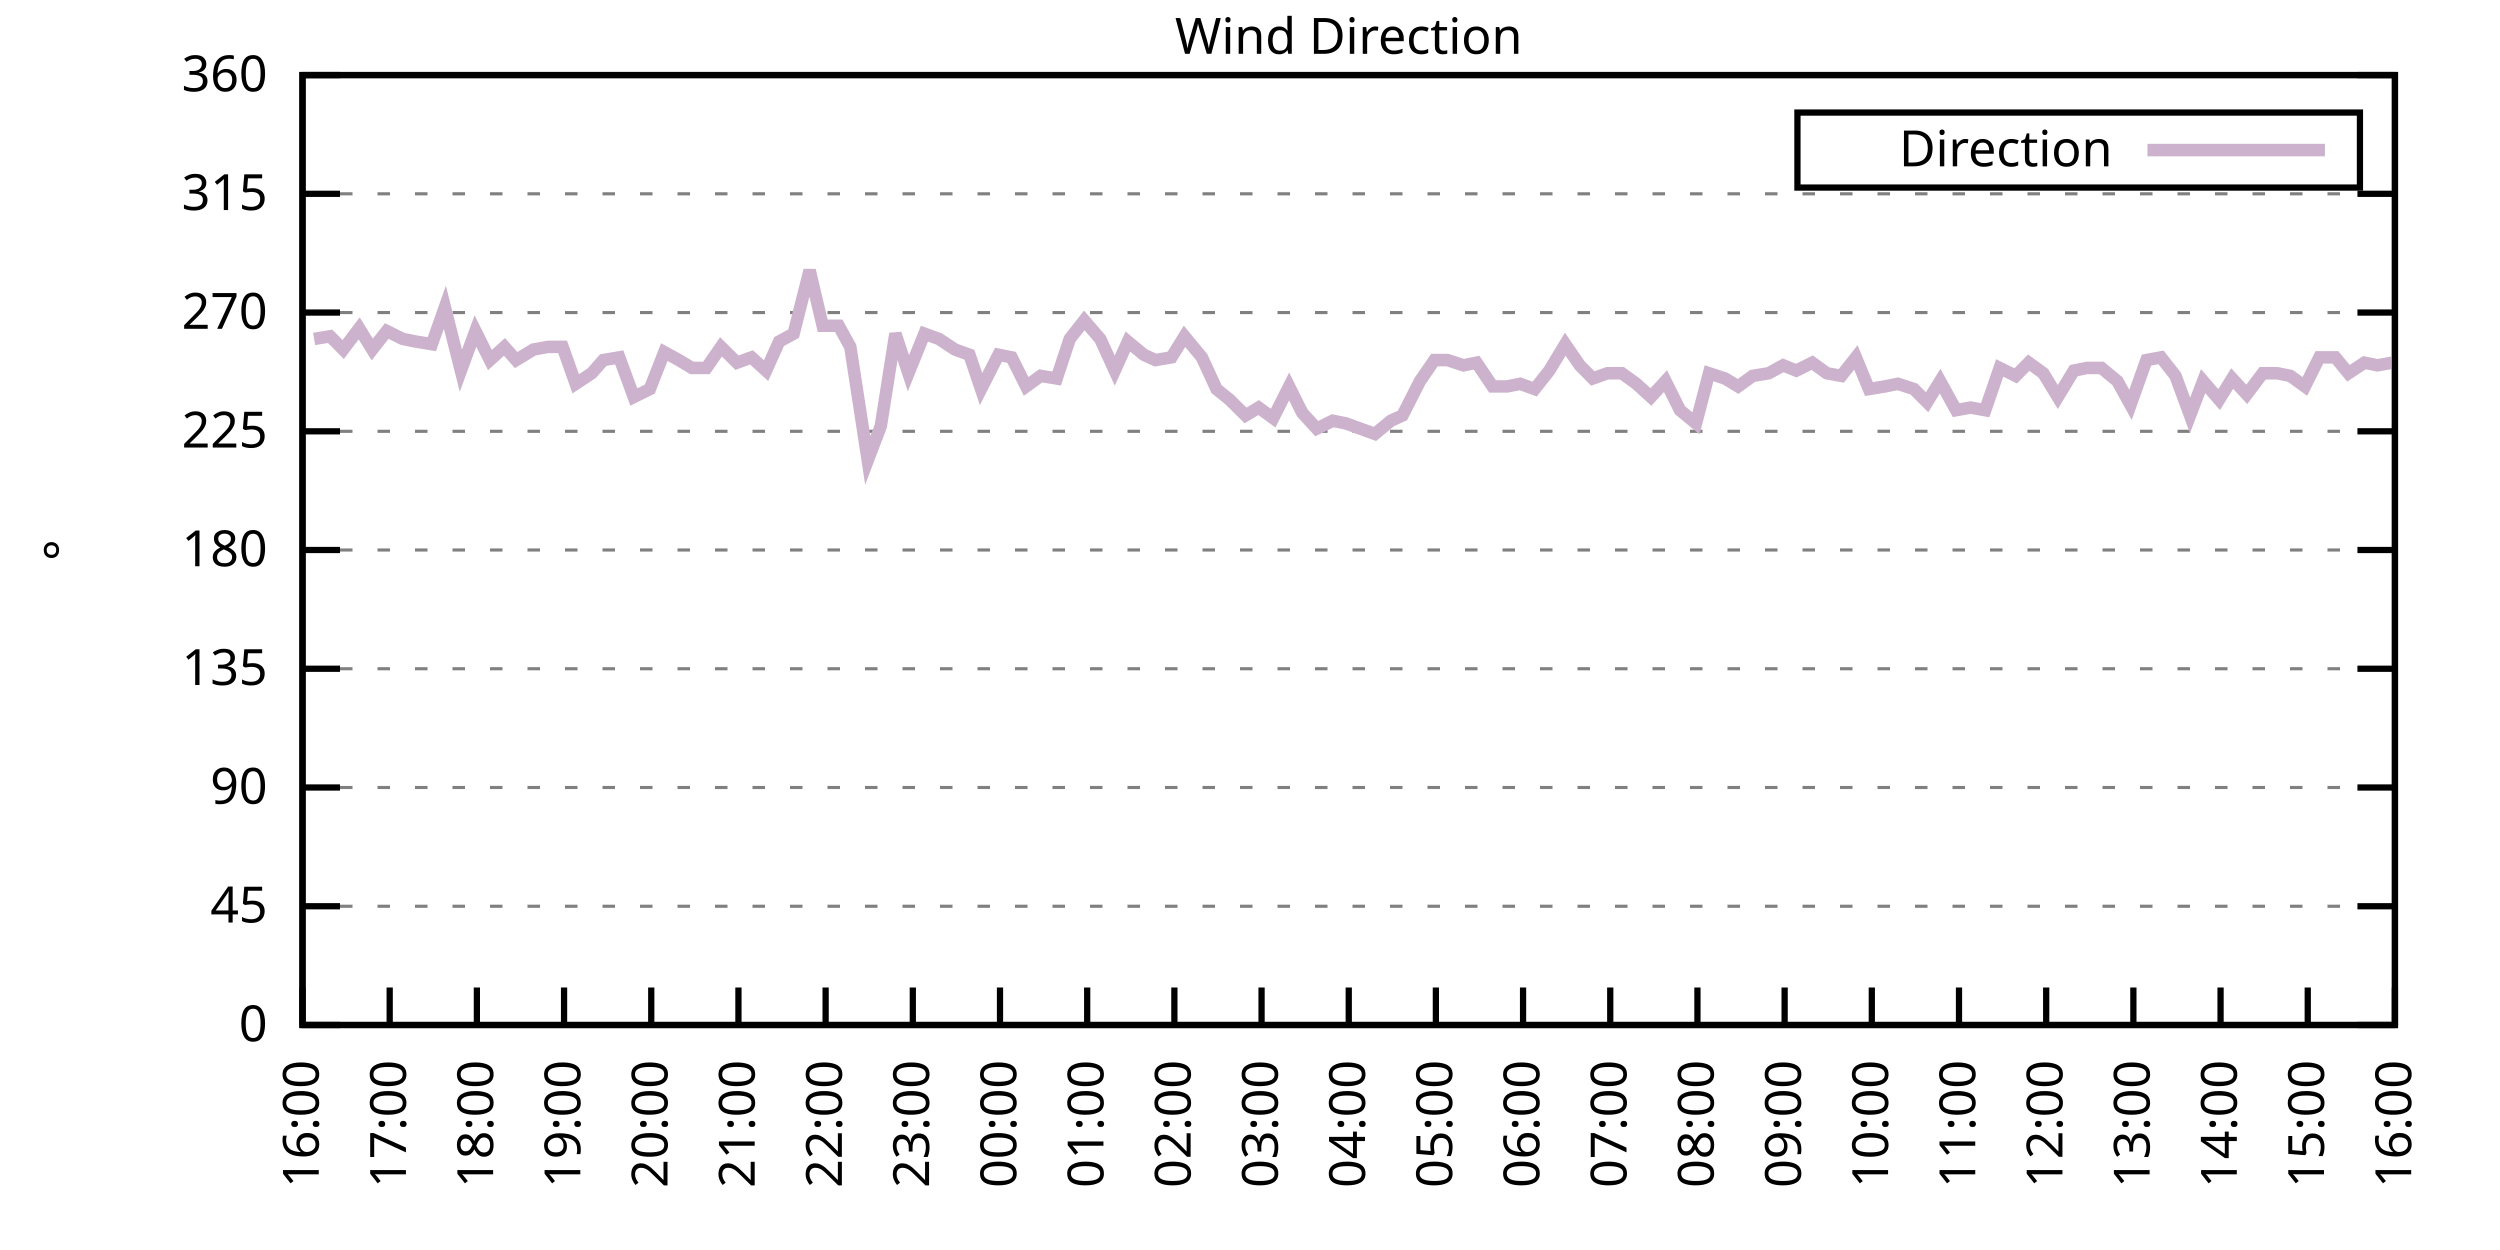
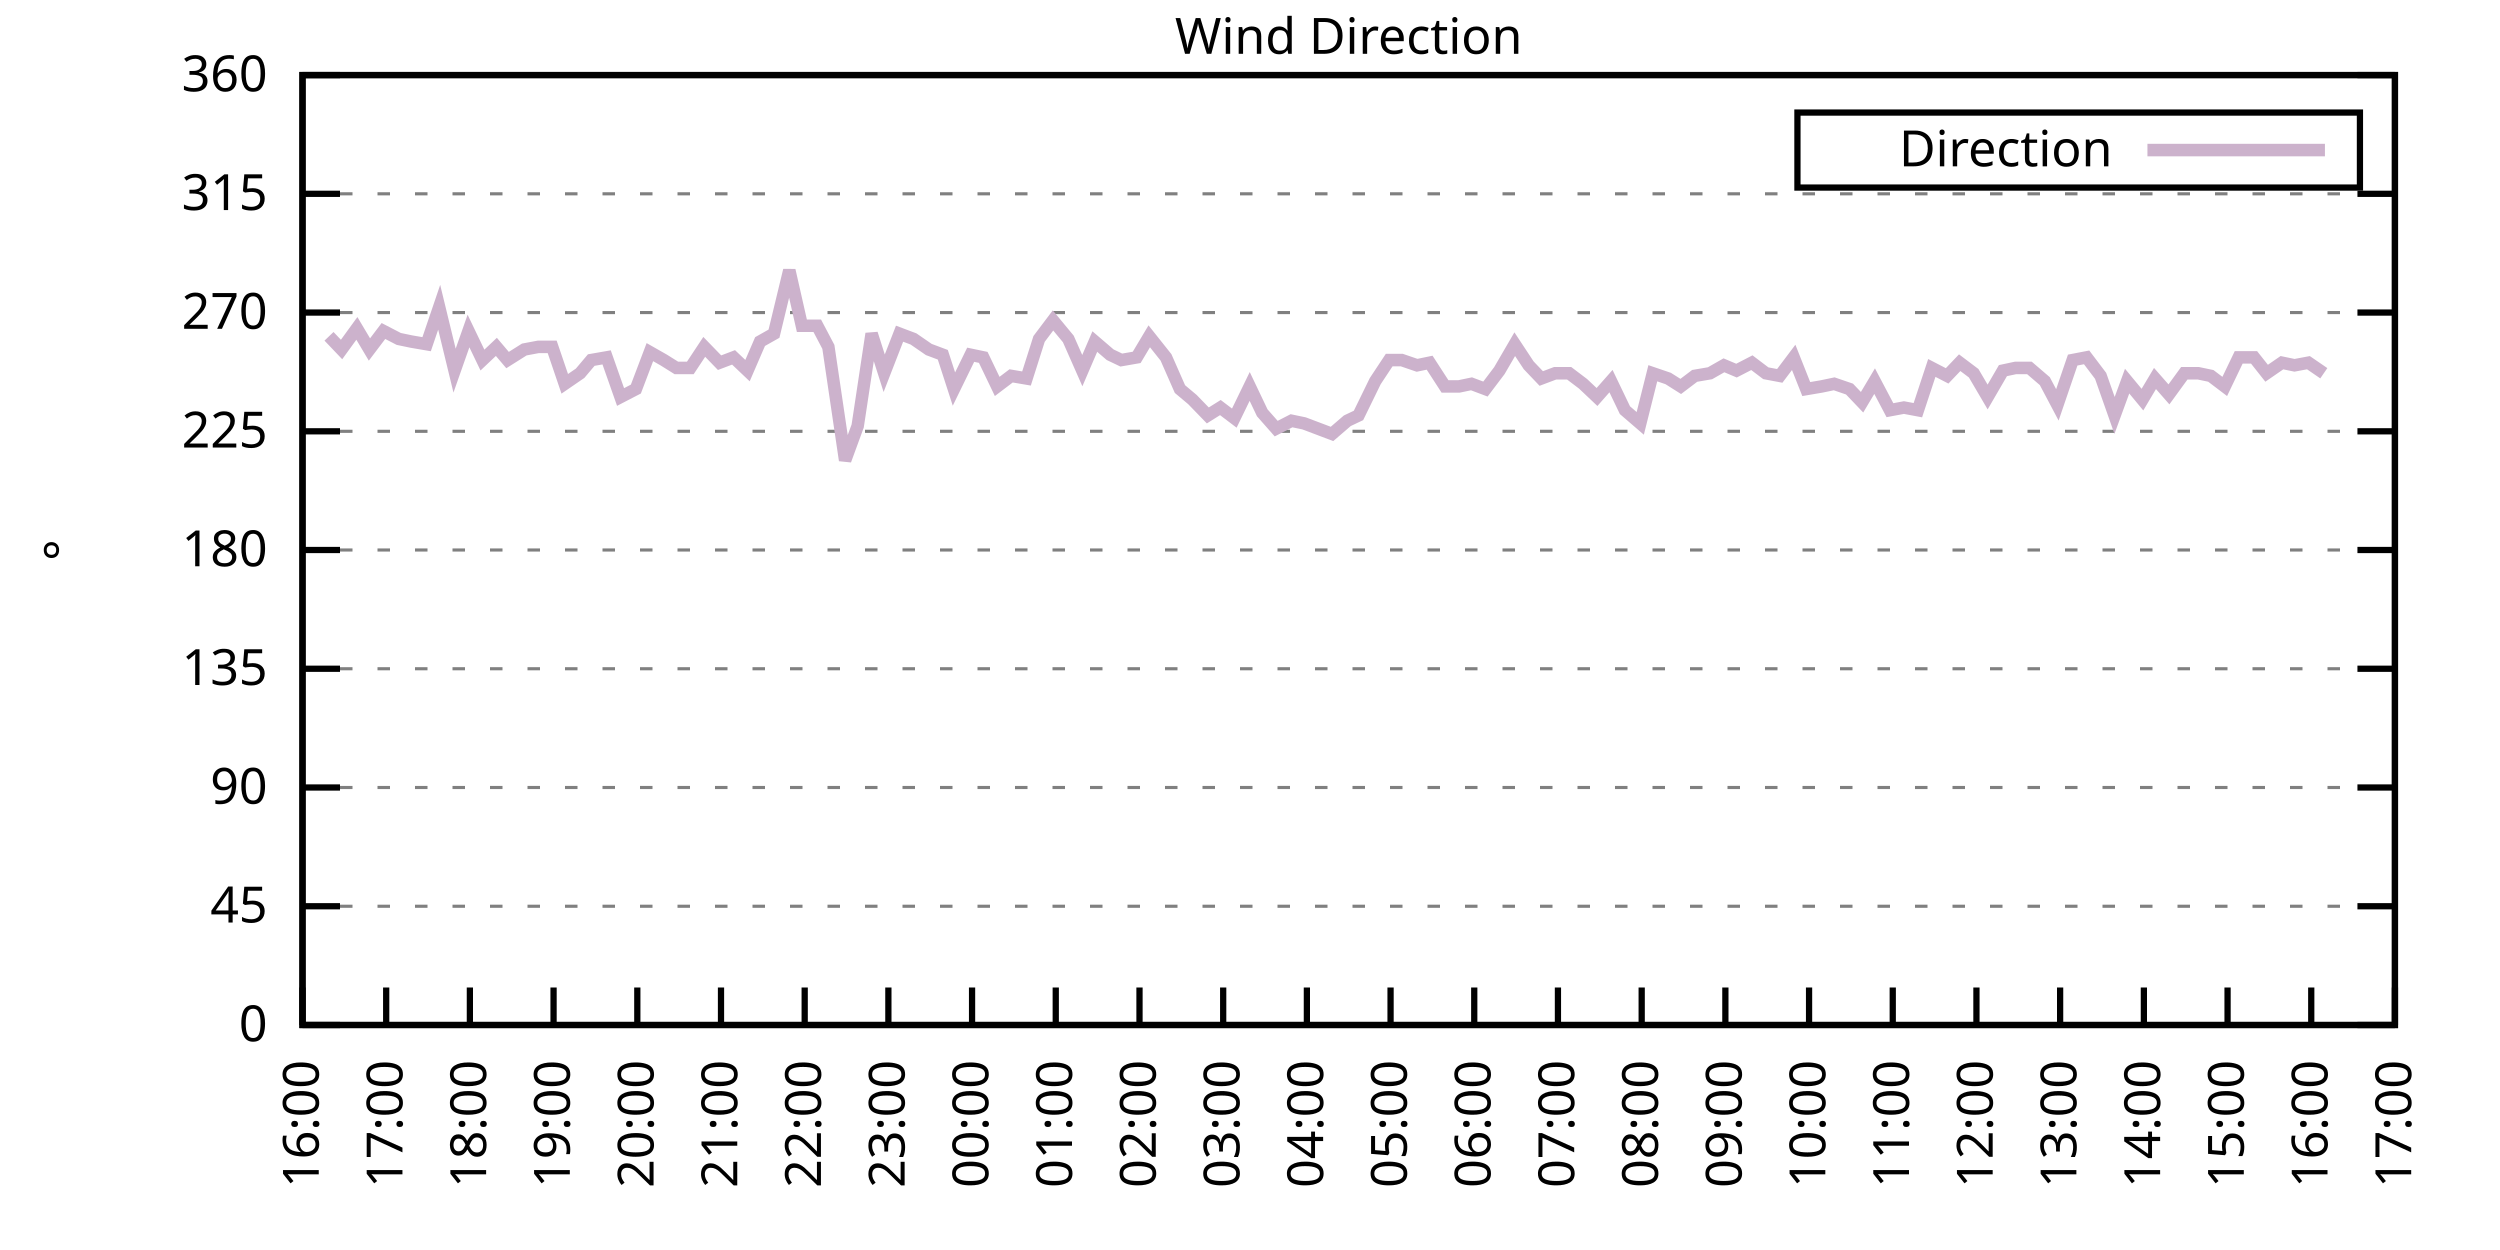
<svg xmlns="http://www.w3.org/2000/svg" xmlns:xlink="http://www.w3.org/1999/xlink" width="400" height="200" viewBox="0 0 400 200">
  <g id="gnuplot_canvas">
    <rect x="0" y="0" width="400" height="200" fill="none" />
    <defs>
      <circle id="gpDot" r="0.5" stroke-width="0.5" stroke="currentColor" />
      <path id="gpPt0" stroke-width="0.333" stroke="currentColor" d="M-1,0 h2 M0,-1 v2" />
      <path id="gpPt1" stroke-width="0.333" stroke="currentColor" d="M-1,-1 L1,1 M1,-1 L-1,1" />
      <path id="gpPt2" stroke-width="0.333" stroke="currentColor" d="M-1,0 L1,0 M0,-1 L0,1 M-1,-1 L1,1 M-1,1 L1,-1" />
      <rect id="gpPt3" stroke-width="0.333" stroke="currentColor" x="-1" y="-1" width="2" height="2" />
      <rect id="gpPt4" stroke-width="0.333" stroke="currentColor" fill="currentColor" x="-1" y="-1" width="2" height="2" />
      <circle id="gpPt5" stroke-width="0.333" stroke="currentColor" cx="0" cy="0" r="1" />
      <use xlink:href="#gpPt5" id="gpPt6" fill="currentColor" stroke="none" />
      <path id="gpPt7" stroke-width="0.333" stroke="currentColor" d="M0,-1.33 L-1.33,0.67 L1.33,0.67 z" />
      <use xlink:href="#gpPt7" id="gpPt8" fill="currentColor" stroke="none" />
      <use xlink:href="#gpPt7" id="gpPt9" stroke="currentColor" transform="rotate(180)" />
      <use xlink:href="#gpPt9" id="gpPt10" fill="currentColor" stroke="none" />
      <use xlink:href="#gpPt3" id="gpPt11" stroke="currentColor" transform="rotate(45)" />
      <use xlink:href="#gpPt11" id="gpPt12" fill="currentColor" stroke="none" />
      <path id="gpPt13" stroke-width="0.333" stroke="currentColor" d="M0,1.330 L1.265,0.411 L0.782,-1.067 L-0.782,-1.076 L-1.265,0.411 z" />
      <use xlink:href="#gpPt13" id="gpPt14" fill="currentColor" stroke="none" />
      <filter id="textbox" filterUnits="objectBoundingBox" x="0" y="0" height="1" width="1">
        <feFlood flood-color="white" flood-opacity="1" result="bgnd" />
        <feComposite in="SourceGraphic" in2="bgnd" operator="atop" />
      </filter>
      <filter id="greybox" filterUnits="objectBoundingBox" x="0" y="0" height="1" width="1">
        <feFlood flood-color="lightgrey" flood-opacity="1" result="grey" />
        <feComposite in="SourceGraphic" in2="grey" operator="atop" />
      </filter>
    </defs>
    <g fill="none" color="white" stroke="currentColor" stroke-width="1.00" stroke-linecap="butt" stroke-linejoin="miter">
</g>
    <g fill="none" color="black" stroke="currentColor" stroke-width="1.00" stroke-linecap="butt" stroke-linejoin="miter">
      <g stroke="none" shape-rendering="crispEdges">
        <polygon fill="rgb(255, 255, 255)" points="48.40,164.00 383.18,164.00 383.18,12.02 48.40,12.02 " />
      </g>
    </g>
    <g fill="none" color="black" stroke="currentColor" stroke-width="1.00" stroke-linecap="butt" stroke-linejoin="miter">
</g>
    <g fill="none" color="black" stroke="black" stroke-width="0.50" stroke-linecap="butt" stroke-linejoin="miter">
</g>
    <g fill="none" color="gray" stroke="currentColor" stroke-width="0.50" stroke-linecap="butt" stroke-linejoin="miter">
      <path stroke="gray" stroke-dasharray="2,4" class="gridline" d="M48.40,164.00 L383.19,164.00  " />
    </g>
    <g fill="none" color="gray" stroke="gray" stroke-width="1.00" stroke-linecap="butt" stroke-linejoin="miter">
</g>
    <g fill="none" color="black" stroke="currentColor" stroke-width="1.00" stroke-linecap="butt" stroke-linejoin="miter">
      <path stroke="black" d="M48.40,164.00 L54.40,164.00 M383.19,164.00 L377.19,164.00  " />
      <g transform="translate(42.80,166.60)" stroke="none" fill="black" font-family="Sans" font-size="8.00" text-anchor="end">
        <text>
          <tspan font-family="Sans"> 0</tspan>
        </text>
      </g>
    </g>
    <g fill="none" color="black" stroke="currentColor" stroke-width="1.00" stroke-linecap="butt" stroke-linejoin="miter">
</g>
    <g fill="none" color="black" stroke="black" stroke-width="0.50" stroke-linecap="butt" stroke-linejoin="miter">
</g>
    <g fill="none" color="gray" stroke="currentColor" stroke-width="0.50" stroke-linecap="butt" stroke-linejoin="miter">
      <path stroke="gray" stroke-dasharray="2,4" class="gridline" d="M48.40,145.00 L383.19,145.00  " />
    </g>
    <g fill="none" color="gray" stroke="gray" stroke-width="1.00" stroke-linecap="butt" stroke-linejoin="miter">
</g>
    <g fill="none" color="black" stroke="currentColor" stroke-width="1.00" stroke-linecap="butt" stroke-linejoin="miter">
      <path stroke="black" d="M48.40,145.00 L54.40,145.00 M383.19,145.00 L377.19,145.00  " />
      <g transform="translate(42.80,147.60)" stroke="none" fill="black" font-family="Sans" font-size="8.00" text-anchor="end">
        <text>
          <tspan font-family="Sans"> 45</tspan>
        </text>
      </g>
    </g>
    <g fill="none" color="black" stroke="currentColor" stroke-width="1.00" stroke-linecap="butt" stroke-linejoin="miter">
</g>
    <g fill="none" color="black" stroke="black" stroke-width="0.50" stroke-linecap="butt" stroke-linejoin="miter">
</g>
    <g fill="none" color="gray" stroke="currentColor" stroke-width="0.50" stroke-linecap="butt" stroke-linejoin="miter">
      <path stroke="gray" stroke-dasharray="2,4" class="gridline" d="M48.40,126.00 L383.19,126.00  " />
    </g>
    <g fill="none" color="gray" stroke="gray" stroke-width="1.00" stroke-linecap="butt" stroke-linejoin="miter">
</g>
    <g fill="none" color="black" stroke="currentColor" stroke-width="1.00" stroke-linecap="butt" stroke-linejoin="miter">
      <path stroke="black" d="M48.40,126.00 L54.40,126.00 M383.19,126.00 L377.19,126.00  " />
      <g transform="translate(42.80,128.60)" stroke="none" fill="black" font-family="Sans" font-size="8.00" text-anchor="end">
        <text>
          <tspan font-family="Sans"> 90</tspan>
        </text>
      </g>
    </g>
    <g fill="none" color="black" stroke="currentColor" stroke-width="1.00" stroke-linecap="butt" stroke-linejoin="miter">
</g>
    <g fill="none" color="black" stroke="black" stroke-width="0.50" stroke-linecap="butt" stroke-linejoin="miter">
</g>
    <g fill="none" color="gray" stroke="currentColor" stroke-width="0.50" stroke-linecap="butt" stroke-linejoin="miter">
      <path stroke="gray" stroke-dasharray="2,4" class="gridline" d="M48.40,107.00 L383.19,107.00  " />
    </g>
    <g fill="none" color="gray" stroke="gray" stroke-width="1.00" stroke-linecap="butt" stroke-linejoin="miter">
</g>
    <g fill="none" color="black" stroke="currentColor" stroke-width="1.00" stroke-linecap="butt" stroke-linejoin="miter">
      <path stroke="black" d="M48.40,107.00 L54.40,107.00 M383.19,107.00 L377.19,107.00  " />
      <g transform="translate(42.80,109.60)" stroke="none" fill="black" font-family="Sans" font-size="8.00" text-anchor="end">
        <text>
          <tspan font-family="Sans"> 135</tspan>
        </text>
      </g>
    </g>
    <g fill="none" color="black" stroke="currentColor" stroke-width="1.00" stroke-linecap="butt" stroke-linejoin="miter">
</g>
    <g fill="none" color="black" stroke="black" stroke-width="0.50" stroke-linecap="butt" stroke-linejoin="miter">
</g>
    <g fill="none" color="gray" stroke="currentColor" stroke-width="0.50" stroke-linecap="butt" stroke-linejoin="miter">
      <path stroke="gray" stroke-dasharray="2,4" class="gridline" d="M48.40,88.00 L383.19,88.00  " />
    </g>
    <g fill="none" color="gray" stroke="gray" stroke-width="1.00" stroke-linecap="butt" stroke-linejoin="miter">
</g>
    <g fill="none" color="black" stroke="currentColor" stroke-width="1.00" stroke-linecap="butt" stroke-linejoin="miter">
      <path stroke="black" d="M48.40,88.00 L54.40,88.00 M383.19,88.00 L377.19,88.00  " />
      <g transform="translate(42.80,90.60)" stroke="none" fill="black" font-family="Sans" font-size="8.00" text-anchor="end">
        <text>
          <tspan font-family="Sans"> 180</tspan>
        </text>
      </g>
    </g>
    <g fill="none" color="black" stroke="currentColor" stroke-width="1.00" stroke-linecap="butt" stroke-linejoin="miter">
</g>
    <g fill="none" color="black" stroke="black" stroke-width="0.50" stroke-linecap="butt" stroke-linejoin="miter">
</g>
    <g fill="none" color="gray" stroke="currentColor" stroke-width="0.50" stroke-linecap="butt" stroke-linejoin="miter">
      <path stroke="gray" stroke-dasharray="2,4" class="gridline" d="M48.40,69.01 L383.19,69.01  " />
    </g>
    <g fill="none" color="gray" stroke="gray" stroke-width="1.00" stroke-linecap="butt" stroke-linejoin="miter">
</g>
    <g fill="none" color="black" stroke="currentColor" stroke-width="1.00" stroke-linecap="butt" stroke-linejoin="miter">
      <path stroke="black" d="M48.40,69.01 L54.40,69.01 M383.19,69.01 L377.19,69.01  " />
      <g transform="translate(42.80,71.61)" stroke="none" fill="black" font-family="Sans" font-size="8.00" text-anchor="end">
        <text>
          <tspan font-family="Sans"> 225</tspan>
        </text>
      </g>
    </g>
    <g fill="none" color="black" stroke="currentColor" stroke-width="1.00" stroke-linecap="butt" stroke-linejoin="miter">
</g>
    <g fill="none" color="black" stroke="black" stroke-width="0.50" stroke-linecap="butt" stroke-linejoin="miter">
</g>
    <g fill="none" color="gray" stroke="currentColor" stroke-width="0.50" stroke-linecap="butt" stroke-linejoin="miter">
      <path stroke="gray" stroke-dasharray="2,4" class="gridline" d="M48.40,50.01 L383.19,50.01  " />
    </g>
    <g fill="none" color="gray" stroke="gray" stroke-width="1.00" stroke-linecap="butt" stroke-linejoin="miter">
</g>
    <g fill="none" color="black" stroke="currentColor" stroke-width="1.00" stroke-linecap="butt" stroke-linejoin="miter">
      <path stroke="black" d="M48.40,50.01 L54.40,50.01 M383.19,50.01 L377.19,50.01  " />
      <g transform="translate(42.80,52.61)" stroke="none" fill="black" font-family="Sans" font-size="8.00" text-anchor="end">
        <text>
          <tspan font-family="Sans"> 270</tspan>
        </text>
      </g>
    </g>
    <g fill="none" color="black" stroke="currentColor" stroke-width="1.00" stroke-linecap="butt" stroke-linejoin="miter">
</g>
    <g fill="none" color="black" stroke="black" stroke-width="0.50" stroke-linecap="butt" stroke-linejoin="miter">
</g>
    <g fill="none" color="gray" stroke="currentColor" stroke-width="0.50" stroke-linecap="butt" stroke-linejoin="miter">
      <path stroke="gray" stroke-dasharray="2,4" class="gridline" d="M48.40,31.01 L383.19,31.01  " />
    </g>
    <g fill="none" color="gray" stroke="gray" stroke-width="1.00" stroke-linecap="butt" stroke-linejoin="miter">
</g>
    <g fill="none" color="black" stroke="currentColor" stroke-width="1.00" stroke-linecap="butt" stroke-linejoin="miter">
      <path stroke="black" d="M48.40,31.01 L54.40,31.01 M383.19,31.01 L377.19,31.01  " />
      <g transform="translate(42.80,33.61)" stroke="none" fill="black" font-family="Sans" font-size="8.00" text-anchor="end">
        <text>
          <tspan font-family="Sans"> 315</tspan>
        </text>
      </g>
    </g>
    <g fill="none" color="black" stroke="currentColor" stroke-width="1.00" stroke-linecap="butt" stroke-linejoin="miter">
</g>
    <g fill="none" color="black" stroke="black" stroke-width="0.50" stroke-linecap="butt" stroke-linejoin="miter">
</g>
    <g fill="none" color="gray" stroke="currentColor" stroke-width="0.50" stroke-linecap="butt" stroke-linejoin="miter">
      <path stroke="gray" stroke-dasharray="2,4" class="gridline" d="M48.40,12.01 L383.19,12.01  " />
    </g>
    <g fill="none" color="gray" stroke="gray" stroke-width="1.00" stroke-linecap="butt" stroke-linejoin="miter">
</g>
    <g fill="none" color="black" stroke="currentColor" stroke-width="1.00" stroke-linecap="butt" stroke-linejoin="miter">
      <path stroke="black" d="M48.40,12.01 L54.40,12.01 M383.19,12.01 L377.19,12.01  " />
      <g transform="translate(42.80,14.61)" stroke="none" fill="black" font-family="Sans" font-size="8.00" text-anchor="end">
        <text>
          <tspan font-family="Sans"> 360</tspan>
        </text>
      </g>
    </g>
    <g fill="none" color="black" stroke="currentColor" stroke-width="1.00" stroke-linecap="butt" stroke-linejoin="miter">
      <path stroke="black" d="M48.40,164.00 L48.40,158.00  " />
      <g transform="translate(51.00,169.60) rotate(270.00)" stroke="none" fill="black" font-family="Sans" font-size="8.00" text-anchor="end">
        <text>
          <tspan font-family="Sans">16:00</tspan>
        </text>
      </g>
    </g>
    <g fill="none" color="black" stroke="currentColor" stroke-width="1.00" stroke-linecap="butt" stroke-linejoin="miter">
-       <path stroke="black" d="M62.35,164.00 L62.35,158.00  " />
-       <g transform="translate(64.95,169.60) rotate(270.00)" stroke="none" fill="black" font-family="Sans" font-size="8.00" text-anchor="end">
+       <path stroke="black" d="M61.79,164.00 L61.79,158.00  " />
+       <g transform="translate(64.39,169.60) rotate(270.00)" stroke="none" fill="black" font-family="Sans" font-size="8.00" text-anchor="end">
        <text>
          <tspan font-family="Sans">17:00</tspan>
        </text>
      </g>
    </g>
    <g fill="none" color="black" stroke="currentColor" stroke-width="1.00" stroke-linecap="butt" stroke-linejoin="miter">
-       <path stroke="black" d="M76.30,164.00 L76.30,158.00  " />
-       <g transform="translate(78.90,169.60) rotate(270.00)" stroke="none" fill="black" font-family="Sans" font-size="8.00" text-anchor="end">
+       <path stroke="black" d="M75.18,164.00 L75.18,158.00  " />
+       <g transform="translate(77.78,169.60) rotate(270.00)" stroke="none" fill="black" font-family="Sans" font-size="8.00" text-anchor="end">
        <text>
          <tspan font-family="Sans">18:00</tspan>
        </text>
      </g>
    </g>
    <g fill="none" color="black" stroke="currentColor" stroke-width="1.00" stroke-linecap="butt" stroke-linejoin="miter">
-       <path stroke="black" d="M90.25,164.00 L90.25,158.00  " />
-       <g transform="translate(92.85,169.60) rotate(270.00)" stroke="none" fill="black" font-family="Sans" font-size="8.00" text-anchor="end">
+       <path stroke="black" d="M88.57,164.00 L88.57,158.00  " />
+       <g transform="translate(91.17,169.60) rotate(270.00)" stroke="none" fill="black" font-family="Sans" font-size="8.00" text-anchor="end">
        <text>
          <tspan font-family="Sans">19:00</tspan>
        </text>
      </g>
    </g>
    <g fill="none" color="black" stroke="currentColor" stroke-width="1.00" stroke-linecap="butt" stroke-linejoin="miter">
-       <path stroke="black" d="M104.20,164.00 L104.20,158.00  " />
-       <g transform="translate(106.80,169.60) rotate(270.00)" stroke="none" fill="black" font-family="Sans" font-size="8.00" text-anchor="end">
+       <path stroke="black" d="M101.97,164.00 L101.97,158.00  " />
+       <g transform="translate(104.57,169.60) rotate(270.00)" stroke="none" fill="black" font-family="Sans" font-size="8.00" text-anchor="end">
        <text>
          <tspan font-family="Sans">20:00</tspan>
        </text>
      </g>
    </g>
    <g fill="none" color="black" stroke="currentColor" stroke-width="1.00" stroke-linecap="butt" stroke-linejoin="miter">
-       <path stroke="black" d="M118.15,164.00 L118.15,158.00  " />
-       <g transform="translate(120.75,169.60) rotate(270.00)" stroke="none" fill="black" font-family="Sans" font-size="8.00" text-anchor="end">
+       <path stroke="black" d="M115.36,164.00 L115.36,158.00  " />
+       <g transform="translate(117.96,169.60) rotate(270.00)" stroke="none" fill="black" font-family="Sans" font-size="8.00" text-anchor="end">
        <text>
          <tspan font-family="Sans">21:00</tspan>
        </text>
      </g>
    </g>
    <g fill="none" color="black" stroke="currentColor" stroke-width="1.00" stroke-linecap="butt" stroke-linejoin="miter">
-       <path stroke="black" d="M132.10,164.00 L132.10,158.00  " />
-       <g transform="translate(134.70,169.60) rotate(270.00)" stroke="none" fill="black" font-family="Sans" font-size="8.00" text-anchor="end">
+       <path stroke="black" d="M128.75,164.00 L128.75,158.00  " />
+       <g transform="translate(131.35,169.60) rotate(270.00)" stroke="none" fill="black" font-family="Sans" font-size="8.00" text-anchor="end">
        <text>
          <tspan font-family="Sans">22:00</tspan>
        </text>
      </g>
    </g>
    <g fill="none" color="black" stroke="currentColor" stroke-width="1.00" stroke-linecap="butt" stroke-linejoin="miter">
-       <path stroke="black" d="M146.05,164.00 L146.05,158.00  " />
-       <g transform="translate(148.65,169.60) rotate(270.00)" stroke="none" fill="black" font-family="Sans" font-size="8.00" text-anchor="end">
+       <path stroke="black" d="M142.14,164.00 L142.14,158.00  " />
+       <g transform="translate(144.74,169.60) rotate(270.00)" stroke="none" fill="black" font-family="Sans" font-size="8.00" text-anchor="end">
        <text>
          <tspan font-family="Sans">23:00</tspan>
        </text>
      </g>
    </g>
    <g fill="none" color="black" stroke="currentColor" stroke-width="1.00" stroke-linecap="butt" stroke-linejoin="miter">
-       <path stroke="black" d="M160.00,164.00 L160.00,158.00  " />
-       <g transform="translate(162.60,169.60) rotate(270.00)" stroke="none" fill="black" font-family="Sans" font-size="8.00" text-anchor="end">
+       <path stroke="black" d="M155.53,164.00 L155.53,158.00  " />
+       <g transform="translate(158.13,169.60) rotate(270.00)" stroke="none" fill="black" font-family="Sans" font-size="8.00" text-anchor="end">
        <text>
          <tspan font-family="Sans">00:00</tspan>
        </text>
      </g>
    </g>
    <g fill="none" color="black" stroke="currentColor" stroke-width="1.00" stroke-linecap="butt" stroke-linejoin="miter">
-       <path stroke="black" d="M173.95,164.00 L173.95,158.00  " />
-       <g transform="translate(176.55,169.60) rotate(270.00)" stroke="none" fill="black" font-family="Sans" font-size="8.00" text-anchor="end">
+       <path stroke="black" d="M168.92,164.00 L168.92,158.00  " />
+       <g transform="translate(171.52,169.60) rotate(270.00)" stroke="none" fill="black" font-family="Sans" font-size="8.00" text-anchor="end">
        <text>
          <tspan font-family="Sans">01:00</tspan>
        </text>
      </g>
    </g>
    <g fill="none" color="black" stroke="currentColor" stroke-width="1.00" stroke-linecap="butt" stroke-linejoin="miter">
-       <path stroke="black" d="M187.90,164.00 L187.90,158.00  " />
-       <g transform="translate(190.50,169.60) rotate(270.00)" stroke="none" fill="black" font-family="Sans" font-size="8.00" text-anchor="end">
+       <path stroke="black" d="M182.32,164.00 L182.32,158.00  " />
+       <g transform="translate(184.92,169.60) rotate(270.00)" stroke="none" fill="black" font-family="Sans" font-size="8.00" text-anchor="end">
        <text>
          <tspan font-family="Sans">02:00</tspan>
        </text>
      </g>
    </g>
    <g fill="none" color="black" stroke="currentColor" stroke-width="1.00" stroke-linecap="butt" stroke-linejoin="miter">
-       <path stroke="black" d="M201.85,164.00 L201.85,158.00  " />
-       <g transform="translate(204.45,169.60) rotate(270.00)" stroke="none" fill="black" font-family="Sans" font-size="8.00" text-anchor="end">
+       <path stroke="black" d="M195.71,164.00 L195.71,158.00  " />
+       <g transform="translate(198.31,169.60) rotate(270.00)" stroke="none" fill="black" font-family="Sans" font-size="8.00" text-anchor="end">
        <text>
          <tspan font-family="Sans">03:00</tspan>
        </text>
      </g>
    </g>
    <g fill="none" color="black" stroke="currentColor" stroke-width="1.00" stroke-linecap="butt" stroke-linejoin="miter">
-       <path stroke="black" d="M215.80,164.00 L215.80,158.00  " />
-       <g transform="translate(218.40,169.60) rotate(270.00)" stroke="none" fill="black" font-family="Sans" font-size="8.00" text-anchor="end">
+       <path stroke="black" d="M209.10,164.00 L209.10,158.00  " />
+       <g transform="translate(211.70,169.60) rotate(270.00)" stroke="none" fill="black" font-family="Sans" font-size="8.00" text-anchor="end">
        <text>
          <tspan font-family="Sans">04:00</tspan>
        </text>
      </g>
    </g>
    <g fill="none" color="black" stroke="currentColor" stroke-width="1.00" stroke-linecap="butt" stroke-linejoin="miter">
-       <path stroke="black" d="M229.74,164.00 L229.74,158.00  " />
-       <g transform="translate(232.34,169.60) rotate(270.00)" stroke="none" fill="black" font-family="Sans" font-size="8.00" text-anchor="end">
+       <path stroke="black" d="M222.49,164.00 L222.49,158.00  " />
+       <g transform="translate(225.09,169.60) rotate(270.00)" stroke="none" fill="black" font-family="Sans" font-size="8.00" text-anchor="end">
        <text>
          <tspan font-family="Sans">05:00</tspan>
        </text>
      </g>
    </g>
    <g fill="none" color="black" stroke="currentColor" stroke-width="1.00" stroke-linecap="butt" stroke-linejoin="miter">
-       <path stroke="black" d="M243.69,164.00 L243.69,158.00  " />
-       <g transform="translate(246.29,169.60) rotate(270.00)" stroke="none" fill="black" font-family="Sans" font-size="8.00" text-anchor="end">
+       <path stroke="black" d="M235.88,164.00 L235.88,158.00  " />
+       <g transform="translate(238.48,169.60) rotate(270.00)" stroke="none" fill="black" font-family="Sans" font-size="8.00" text-anchor="end">
        <text>
          <tspan font-family="Sans">06:00</tspan>
        </text>
      </g>
    </g>
    <g fill="none" color="black" stroke="currentColor" stroke-width="1.00" stroke-linecap="butt" stroke-linejoin="miter">
-       <path stroke="black" d="M257.64,164.00 L257.64,158.00  " />
-       <g transform="translate(260.24,169.60) rotate(270.00)" stroke="none" fill="black" font-family="Sans" font-size="8.00" text-anchor="end">
+       <path stroke="black" d="M249.27,164.00 L249.27,158.00  " />
+       <g transform="translate(251.87,169.60) rotate(270.00)" stroke="none" fill="black" font-family="Sans" font-size="8.00" text-anchor="end">
        <text>
          <tspan font-family="Sans">07:00</tspan>
        </text>
      </g>
    </g>
    <g fill="none" color="black" stroke="currentColor" stroke-width="1.00" stroke-linecap="butt" stroke-linejoin="miter">
-       <path stroke="black" d="M271.59,164.00 L271.59,158.00  " />
-       <g transform="translate(274.19,169.60) rotate(270.00)" stroke="none" fill="black" font-family="Sans" font-size="8.00" text-anchor="end">
+       <path stroke="black" d="M262.67,164.00 L262.67,158.00  " />
+       <g transform="translate(265.27,169.60) rotate(270.00)" stroke="none" fill="black" font-family="Sans" font-size="8.00" text-anchor="end">
        <text>
          <tspan font-family="Sans">08:00</tspan>
        </text>
      </g>
    </g>
    <g fill="none" color="black" stroke="currentColor" stroke-width="1.00" stroke-linecap="butt" stroke-linejoin="miter">
-       <path stroke="black" d="M285.54,164.00 L285.54,158.00  " />
-       <g transform="translate(288.14,169.60) rotate(270.00)" stroke="none" fill="black" font-family="Sans" font-size="8.00" text-anchor="end">
+       <path stroke="black" d="M276.06,164.00 L276.06,158.00  " />
+       <g transform="translate(278.66,169.60) rotate(270.00)" stroke="none" fill="black" font-family="Sans" font-size="8.00" text-anchor="end">
        <text>
          <tspan font-family="Sans">09:00</tspan>
        </text>
      </g>
    </g>
    <g fill="none" color="black" stroke="currentColor" stroke-width="1.00" stroke-linecap="butt" stroke-linejoin="miter">
-       <path stroke="black" d="M299.49,164.00 L299.49,158.00  " />
-       <g transform="translate(302.09,169.60) rotate(270.00)" stroke="none" fill="black" font-family="Sans" font-size="8.00" text-anchor="end">
+       <path stroke="black" d="M289.45,164.00 L289.45,158.00  " />
+       <g transform="translate(292.05,169.60) rotate(270.00)" stroke="none" fill="black" font-family="Sans" font-size="8.00" text-anchor="end">
        <text>
          <tspan font-family="Sans">10:00</tspan>
        </text>
      </g>
    </g>
    <g fill="none" color="black" stroke="currentColor" stroke-width="1.00" stroke-linecap="butt" stroke-linejoin="miter">
-       <path stroke="black" d="M313.44,164.00 L313.44,158.00  " />
-       <g transform="translate(316.04,169.60) rotate(270.00)" stroke="none" fill="black" font-family="Sans" font-size="8.00" text-anchor="end">
+       <path stroke="black" d="M302.84,164.00 L302.84,158.00  " />
+       <g transform="translate(305.44,169.60) rotate(270.00)" stroke="none" fill="black" font-family="Sans" font-size="8.00" text-anchor="end">
        <text>
          <tspan font-family="Sans">11:00</tspan>
        </text>
      </g>
    </g>
    <g fill="none" color="black" stroke="currentColor" stroke-width="1.00" stroke-linecap="butt" stroke-linejoin="miter">
-       <path stroke="black" d="M327.39,164.00 L327.39,158.00  " />
-       <g transform="translate(329.99,169.60) rotate(270.00)" stroke="none" fill="black" font-family="Sans" font-size="8.00" text-anchor="end">
+       <path stroke="black" d="M316.23,164.00 L316.23,158.00  " />
+       <g transform="translate(318.83,169.60) rotate(270.00)" stroke="none" fill="black" font-family="Sans" font-size="8.00" text-anchor="end">
        <text>
          <tspan font-family="Sans">12:00</tspan>
        </text>
      </g>
    </g>
    <g fill="none" color="black" stroke="currentColor" stroke-width="1.00" stroke-linecap="butt" stroke-linejoin="miter">
-       <path stroke="black" d="M341.34,164.00 L341.34,158.00  " />
-       <g transform="translate(343.94,169.60) rotate(270.00)" stroke="none" fill="black" font-family="Sans" font-size="8.00" text-anchor="end">
+       <path stroke="black" d="M329.62,164.00 L329.62,158.00  " />
+       <g transform="translate(332.22,169.60) rotate(270.00)" stroke="none" fill="black" font-family="Sans" font-size="8.00" text-anchor="end">
        <text>
          <tspan font-family="Sans">13:00</tspan>
        </text>
      </g>
    </g>
    <g fill="none" color="black" stroke="currentColor" stroke-width="1.00" stroke-linecap="butt" stroke-linejoin="miter">
-       <path stroke="black" d="M355.29,164.00 L355.29,158.00  " />
-       <g transform="translate(357.89,169.60) rotate(270.00)" stroke="none" fill="black" font-family="Sans" font-size="8.00" text-anchor="end">
+       <path stroke="black" d="M343.02,164.00 L343.02,158.00  " />
+       <g transform="translate(345.62,169.60) rotate(270.00)" stroke="none" fill="black" font-family="Sans" font-size="8.00" text-anchor="end">
        <text>
          <tspan font-family="Sans">14:00</tspan>
        </text>
      </g>
    </g>
    <g fill="none" color="black" stroke="currentColor" stroke-width="1.00" stroke-linecap="butt" stroke-linejoin="miter">
-       <path stroke="black" d="M369.24,164.00 L369.24,158.00  " />
-       <g transform="translate(371.84,169.60) rotate(270.00)" stroke="none" fill="black" font-family="Sans" font-size="8.00" text-anchor="end">
+       <path stroke="black" d="M356.41,164.00 L356.41,158.00  " />
+       <g transform="translate(359.01,169.60) rotate(270.00)" stroke="none" fill="black" font-family="Sans" font-size="8.00" text-anchor="end">
        <text>
          <tspan font-family="Sans">15:00</tspan>
+         </text>
+       </g>
+     </g>
+     <g fill="none" color="black" stroke="currentColor" stroke-width="1.00" stroke-linecap="butt" stroke-linejoin="miter">
+       <path stroke="black" d="M369.80,164.00 L369.80,158.00  " />
+       <g transform="translate(372.40,169.60) rotate(270.00)" stroke="none" fill="black" font-family="Sans" font-size="8.00" text-anchor="end">
+         <text>
+           <tspan font-family="Sans">16:00</tspan>
        </text>
      </g>
    </g>
    <g fill="none" color="black" stroke="currentColor" stroke-width="1.00" stroke-linecap="butt" stroke-linejoin="miter">
      <path stroke="black" d="M383.19,164.00 L383.19,158.00  " />
      <g transform="translate(385.79,169.60) rotate(270.00)" stroke="none" fill="black" font-family="Sans" font-size="8.00" text-anchor="end">
        <text>
-           <tspan font-family="Sans">16:00</tspan>
+           <tspan font-family="Sans">17:00</tspan>
        </text>
      </g>
    </g>
    <g fill="none" color="black" stroke="currentColor" stroke-width="1.00" stroke-linecap="butt" stroke-linejoin="miter">
</g>
    <g fill="none" color="black" stroke="currentColor" stroke-width="1.00" stroke-linecap="butt" stroke-linejoin="miter">
      <path stroke="black" d="M48.40,12.01 L48.40,164.00 L383.19,164.00 L383.19,12.01 L48.40,12.01 Z  " />
    </g>
    <g fill="none" color="black" stroke="currentColor" stroke-width="1.00" stroke-linecap="butt" stroke-linejoin="miter">
</g>
    <g fill="none" color="black" stroke="currentColor" stroke-width="1.00" stroke-linecap="butt" stroke-linejoin="miter">
      <path stroke="black" d="M287.59,30.01 L287.59,18.01 L377.59,18.01 L377.59,30.01 L287.59,30.01 Z  " />
    </g>
    <g id="Wind_direction_plot_1">
      <g fill="none" color="white" stroke="black" stroke-width="2.00" stroke-linecap="butt" stroke-linejoin="miter">
</g>
      <g fill="none" color="black" stroke="currentColor" stroke-width="2.00" stroke-linecap="butt" stroke-linejoin="miter">
        <g transform="translate(337.99,26.61)" stroke="none" fill="black" font-family="Sans" font-size="8.00" text-anchor="end">
          <text>
            <tspan font-family="Sans">Direction</tspan>
          </text>
        </g>
      </g>
      <g fill="none" color="black" stroke="currentColor" stroke-width="2.00" stroke-linecap="butt" stroke-linejoin="miter">
-         <path stroke="rgb(204, 178, 204)" d="M343.59,24.01 L371.99,24.01 M50.26,54.23 L52.82,53.81 L54.91,55.92 L57.47,52.54 L59.56,55.92 L61.88,52.96   L64.44,54.23 L66.53,54.65 L69.09,55.07 L71.18,49.16 L73.74,59.30 L76.07,52.96 L78.39,57.61 L80.72,55.50   L82.58,57.61 L85.37,55.92 L87.69,55.50 L90.02,55.50 L92.11,61.41 L94.67,59.72 L96.53,57.61 L99.08,57.18   L101.41,63.52 L103.97,62.25 L106.29,56.34 L108.62,57.61 L110.71,58.87 L113.03,58.87 L115.36,55.50 L117.92,58.03   L120.24,57.18 L122.57,59.30 L124.66,54.65 L126.98,53.39 L129.54,43.25 L131.63,52.12 L134.19,52.12 L136.05,55.50   L138.84,73.65 L140.93,68.16 L143.26,53.39 L145.35,59.72 L147.91,53.39 L150.23,54.23 L152.79,55.92 L155.11,56.76   L156.97,62.25 L159.76,56.76 L161.86,57.18 L164.18,61.83 L166.51,60.14 L169.06,60.56 L171.16,54.23 L173.48,51.27   L176.04,54.23 L178.36,59.30 L180.46,54.65 L183.01,56.76 L184.87,57.61 L187.43,57.18 L189.52,53.81 L192.31,57.18   L194.64,62.25 L196.73,63.94 L199.29,66.47 L201.38,65.21 L203.71,66.90 L206.26,61.83 L208.36,66.05 L210.68,68.58   L213.24,67.32 L215.33,67.74 L217.65,68.58 L219.98,69.43 L222.54,67.32 L224.40,66.47 L227.19,60.98 L229.51,57.61   L231.60,57.61 L234.16,58.45 L236.25,58.03 L238.81,61.83 L241.14,61.83 L243.23,61.41 L245.55,62.25 L247.88,59.30   L250.44,55.07 L252.76,58.45 L254.85,60.56 L257.18,59.72 L259.50,59.72 L261.83,61.41 L264.15,63.52 L266.48,60.98   L268.80,65.63 L271.36,67.74 L273.45,59.72 L276.01,60.56 L278.10,61.83 L280.43,60.14 L282.99,59.72 L285.31,58.45   L287.40,59.30 L289.96,58.03 L292.29,59.72 L294.61,60.14 L296.94,57.18 L299.03,62.25 L301.58,61.83 L303.68,61.41   L306.23,62.25 L308.33,64.36 L310.42,60.98 L312.98,65.63 L315.30,65.21 L317.63,65.63 L319.95,58.87 L322.51,60.14   L324.60,58.03 L326.93,59.72 L329.25,63.52 L331.81,59.30 L333.90,58.87 L336.23,58.87 L338.78,60.98 L340.88,64.78   L343.43,57.61 L345.76,57.18 L348.08,60.14 L350.41,66.47 L352.50,60.98 L355.06,63.94 L357.15,60.56 L359.48,63.10   L362.03,59.72 L364.36,59.72 L366.45,60.14 L368.78,61.83 L371.10,57.18 L373.66,57.18 L375.75,59.72 L378.31,58.03   L380.40,58.45 L382.73,58.03  " />
+         <path stroke="rgb(204, 178, 204)" d="M343.59,24.01 L371.99,24.01 M52.64,53.81 L54.65,55.92 L57.10,52.54 L59.11,55.92 L61.35,52.96 L63.80,54.23   L65.81,54.65 L68.26,55.07 L70.27,49.16 L72.73,59.30 L74.96,52.96 L77.19,57.61 L79.42,55.50 L81.21,57.61   L83.89,55.92 L86.12,55.50 L88.35,55.50 L90.36,61.41 L92.82,59.72 L94.60,57.61 L97.06,57.18 L99.29,63.52   L101.74,62.25 L103.98,56.34 L106.21,57.61 L108.22,58.87 L110.45,58.87 L112.68,55.50 L115.13,58.03 L117.37,57.18   L119.60,59.30 L121.61,54.65 L123.84,53.39 L126.29,43.25 L128.30,52.12 L130.76,52.12 L132.54,55.50 L135.22,73.65   L137.23,68.16 L139.46,53.39 L141.47,59.72 L143.93,53.39 L146.16,54.23 L148.61,55.92 L150.85,56.76 L152.63,62.25   L155.31,56.76 L157.32,57.18 L159.55,61.83 L161.78,60.14 L164.24,60.56 L166.25,54.23 L168.48,51.27 L170.93,54.23   L173.17,59.30 L175.17,54.65 L177.63,56.76 L179.41,57.61 L181.87,57.18 L183.88,53.81 L186.56,57.18 L188.79,62.25   L190.80,63.94 L193.25,66.47 L195.26,65.21 L197.49,66.90 L199.95,61.83 L201.96,66.05 L204.19,68.58 L206.64,67.32   L208.65,67.74 L210.88,68.58 L213.12,69.43 L215.57,67.32 L217.36,66.47 L220.04,60.98 L222.27,57.61 L224.28,57.61   L226.73,58.45 L228.74,58.03 L231.20,61.83 L233.43,61.83 L235.44,61.41 L237.67,62.25 L239.90,59.30 L242.36,55.07   L244.59,58.45 L246.60,60.56 L248.83,59.72 L251.06,59.72 L253.29,61.41 L255.52,63.52 L257.76,60.98 L259.99,65.63   L262.44,67.74 L264.45,59.72 L266.91,60.56 L268.92,61.83 L271.15,60.14 L273.60,59.72 L275.83,58.45 L277.84,59.30   L280.30,58.03 L282.53,59.72 L284.76,60.14 L286.99,57.18 L289.00,62.25 L291.46,61.83 L293.47,61.41 L295.92,62.25   L297.93,64.36 L299.94,60.98 L302.39,65.63 L304.63,65.21 L306.86,65.63 L309.09,58.87 L311.54,60.14 L313.55,58.03   L315.79,59.72 L318.02,63.52 L320.47,59.30 L322.48,58.87 L324.71,58.87 L327.17,60.98 L329.18,64.78 L331.63,57.61   L333.86,57.18 L336.10,60.14 L338.33,66.47 L340.34,60.98 L342.79,63.94 L344.80,60.56 L347.03,63.10 L349.49,59.72   L351.72,59.72 L353.73,60.14 L355.96,61.83 L358.19,57.18 L360.65,57.18 L362.66,59.72 L365.11,58.03 L367.12,58.45   L369.35,58.03 L371.81,59.72  " />
      </g>
    </g>
    <g fill="none" color="black" stroke="currentColor" stroke-width="2.00" stroke-linecap="butt" stroke-linejoin="miter">
</g>
    <g fill="none" color="black" stroke="black" stroke-width="1.00" stroke-linecap="butt" stroke-linejoin="miter">
</g>
    <g fill="none" color="black" stroke="currentColor" stroke-width="1.00" stroke-linecap="butt" stroke-linejoin="miter">
      <path stroke="black" d="M48.40,12.01 L48.40,164.00 L383.19,164.00 L383.19,12.01 L48.40,12.01 Z  " />
      <g transform="translate(12.80,88.01) rotate(270.00)" stroke="none" fill="black" font-family="Sans" font-size="8.00" text-anchor="middle">
        <text>
          <tspan font-family="Sans">°</tspan>
        </text>
      </g>
    </g>
    <g fill="none" color="black" stroke="currentColor" stroke-width="1.00" stroke-linecap="butt" stroke-linejoin="miter">
</g>
    <g fill="none" color="black" stroke="currentColor" stroke-width="1.00" stroke-linecap="butt" stroke-linejoin="miter">
      <g transform="translate(215.79,8.61)" stroke="none" fill="black" font-family="Sans" font-size="8.00" text-anchor="middle">
        <text>
          <tspan font-family="Sans">Wind Direction</tspan>
        </text>
      </g>
    </g>
    <g fill="none" color="black" stroke="currentColor" stroke-width="1.00" stroke-linecap="butt" stroke-linejoin="miter">
</g>
  </g>
</svg>
